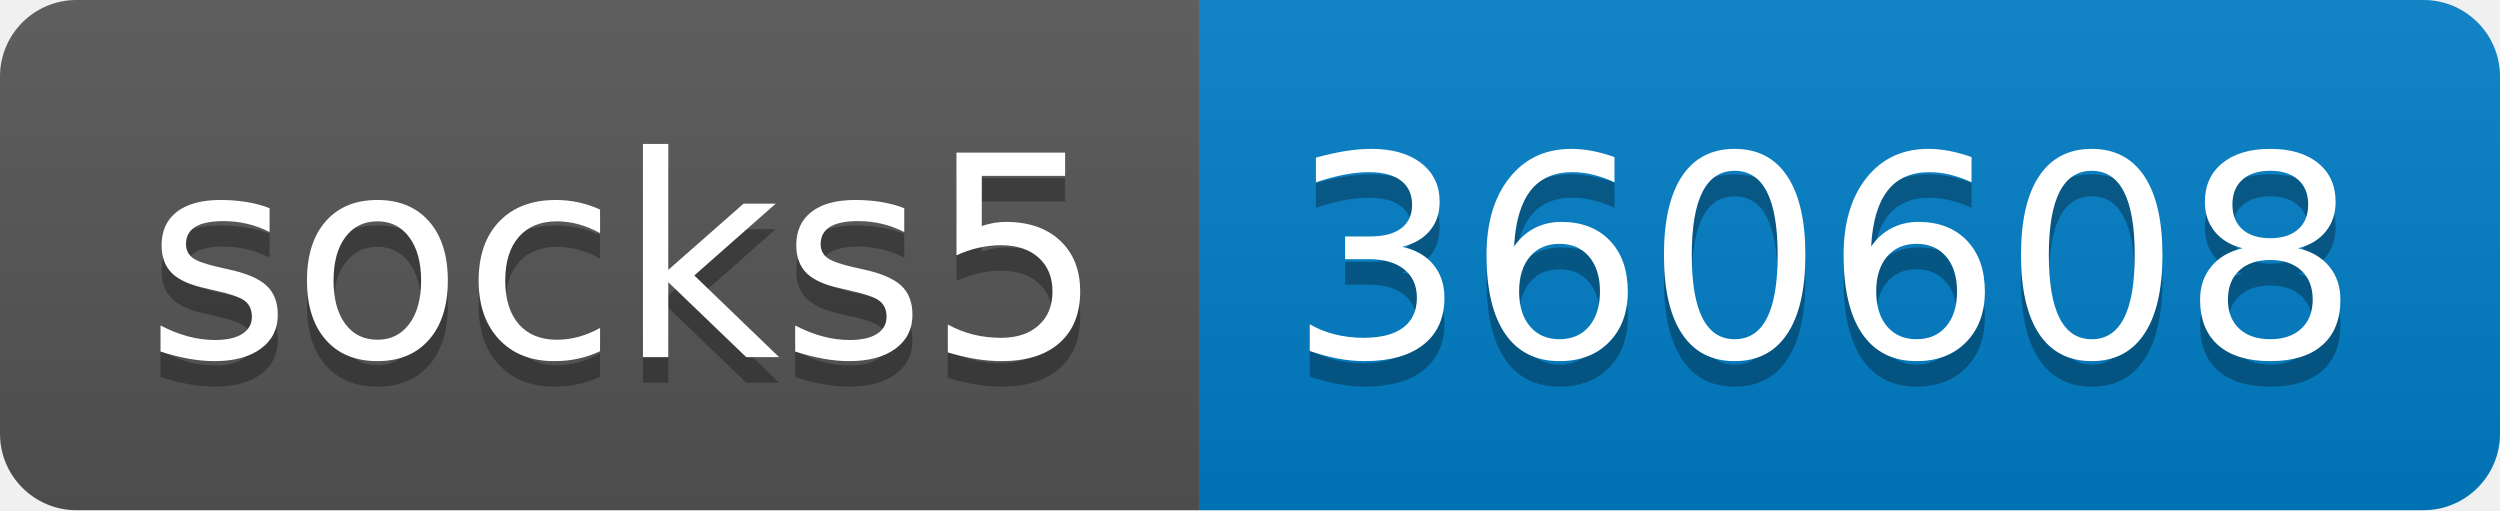
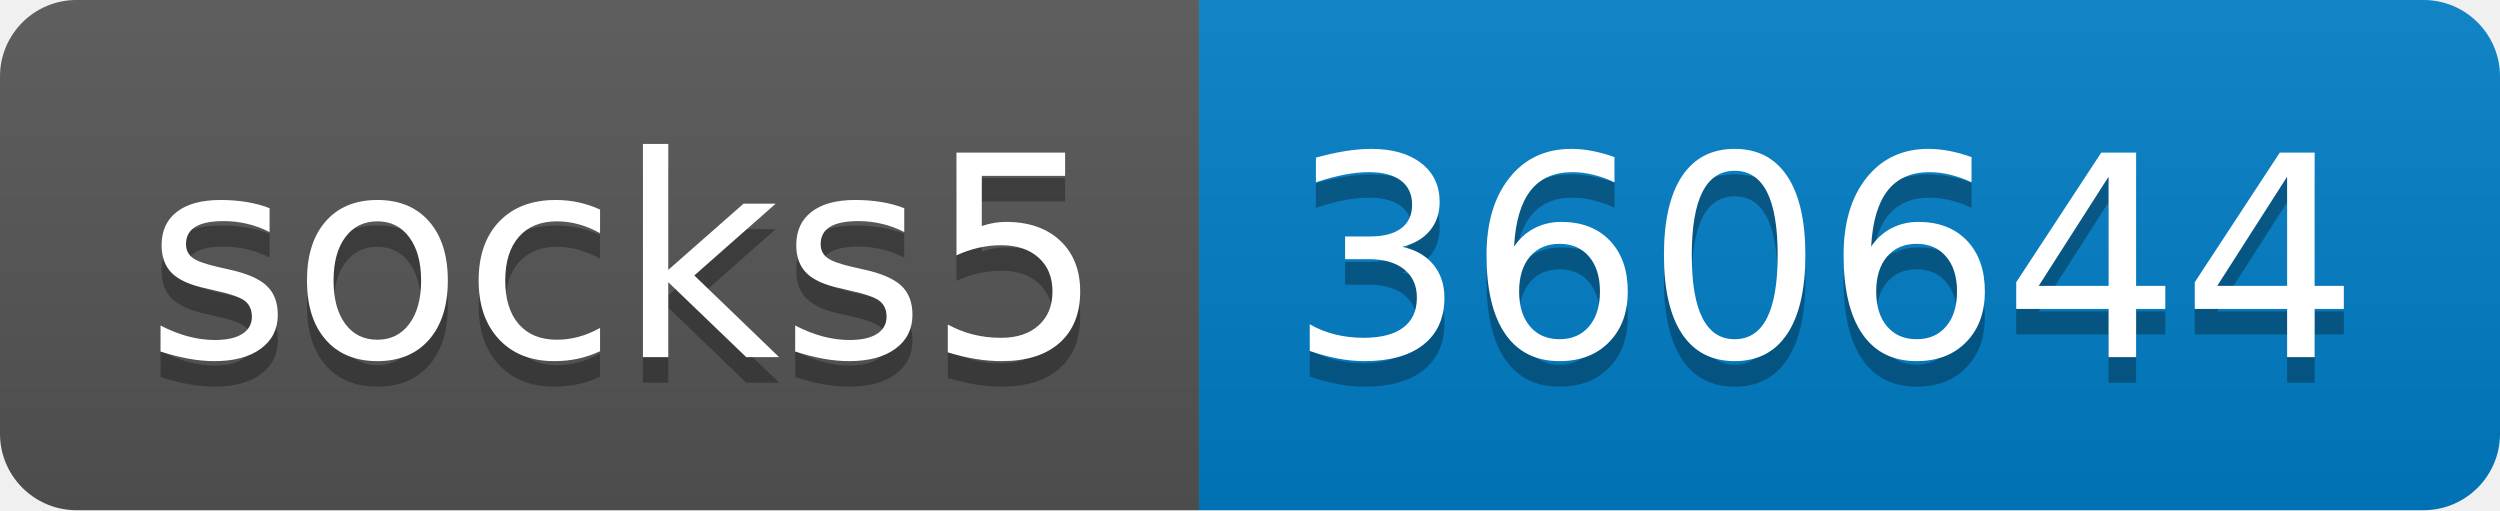
- <svg xmlns="http://www.w3.org/2000/svg" width="98" height="20" role="img" aria-label="socks5: 360608">
+ <svg xmlns="http://www.w3.org/2000/svg" width="98" height="20" role="img" aria-label="socks5: 360644">
  <linearGradient id="s" x2="0" y2="100%">
    <stop offset="0" stop-color="#bbb" stop-opacity=".1" />
    <stop offset="1" stop-opacity=".1" />
  </linearGradient>
  <clipPath id="r">
    <rect width="98" height="20" rx="3" fill="#fff" />
  </clipPath>
  <g clip-path="url(#r)">
    <rect width="47" height="20" fill="#555" />
    <rect x="47" width="51" height="20" fill="#007ec6" />
    <rect width="98" height="20" fill="url(#s)" />
  </g>
  <g fill="#fff" text-anchor="middle" font-family="Verdana,Geneva,DejaVu Sans,sans-serif" text-rendering="geometricPrecision" font-size="110">
    <text aria-hidden="true" x="245" y="150" fill="#010101" fill-opacity=".3" transform="scale(.1)" textLength="370">socks5</text>
    <text x="245" y="140" transform="scale(.1)" fill="#fff" textLength="370">socks5</text>
-     <text aria-hidden="true" x="715" y="150" fill="#010101" fill-opacity=".3" transform="scale(.1)" textLength="410">360608</text>
-     <text x="715" y="140" transform="scale(.1)" fill="#fff" textLength="410">360608</text>
+     <text aria-hidden="true" x="715" y="150" fill="#010101" fill-opacity=".3" transform="scale(.1)" textLength="410">360644</text>
+     <text x="715" y="140" transform="scale(.1)" fill="#fff" textLength="410">360644</text>
  </g>
</svg>
